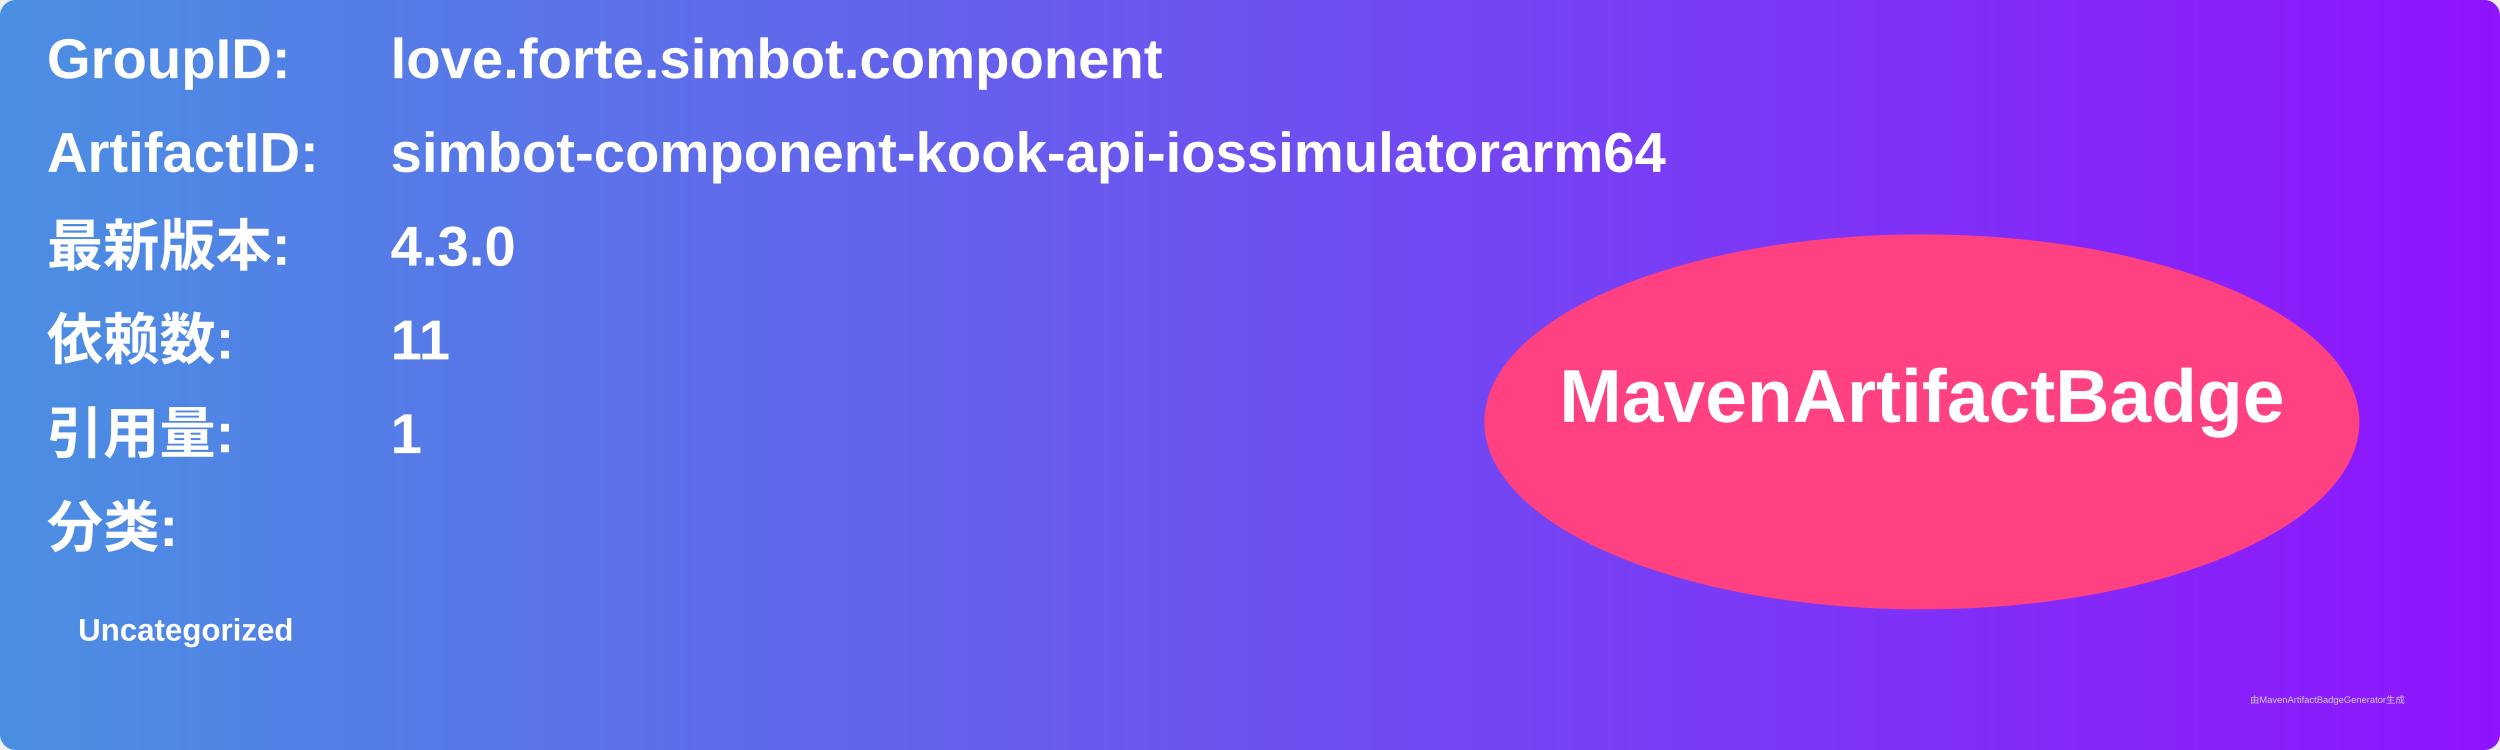
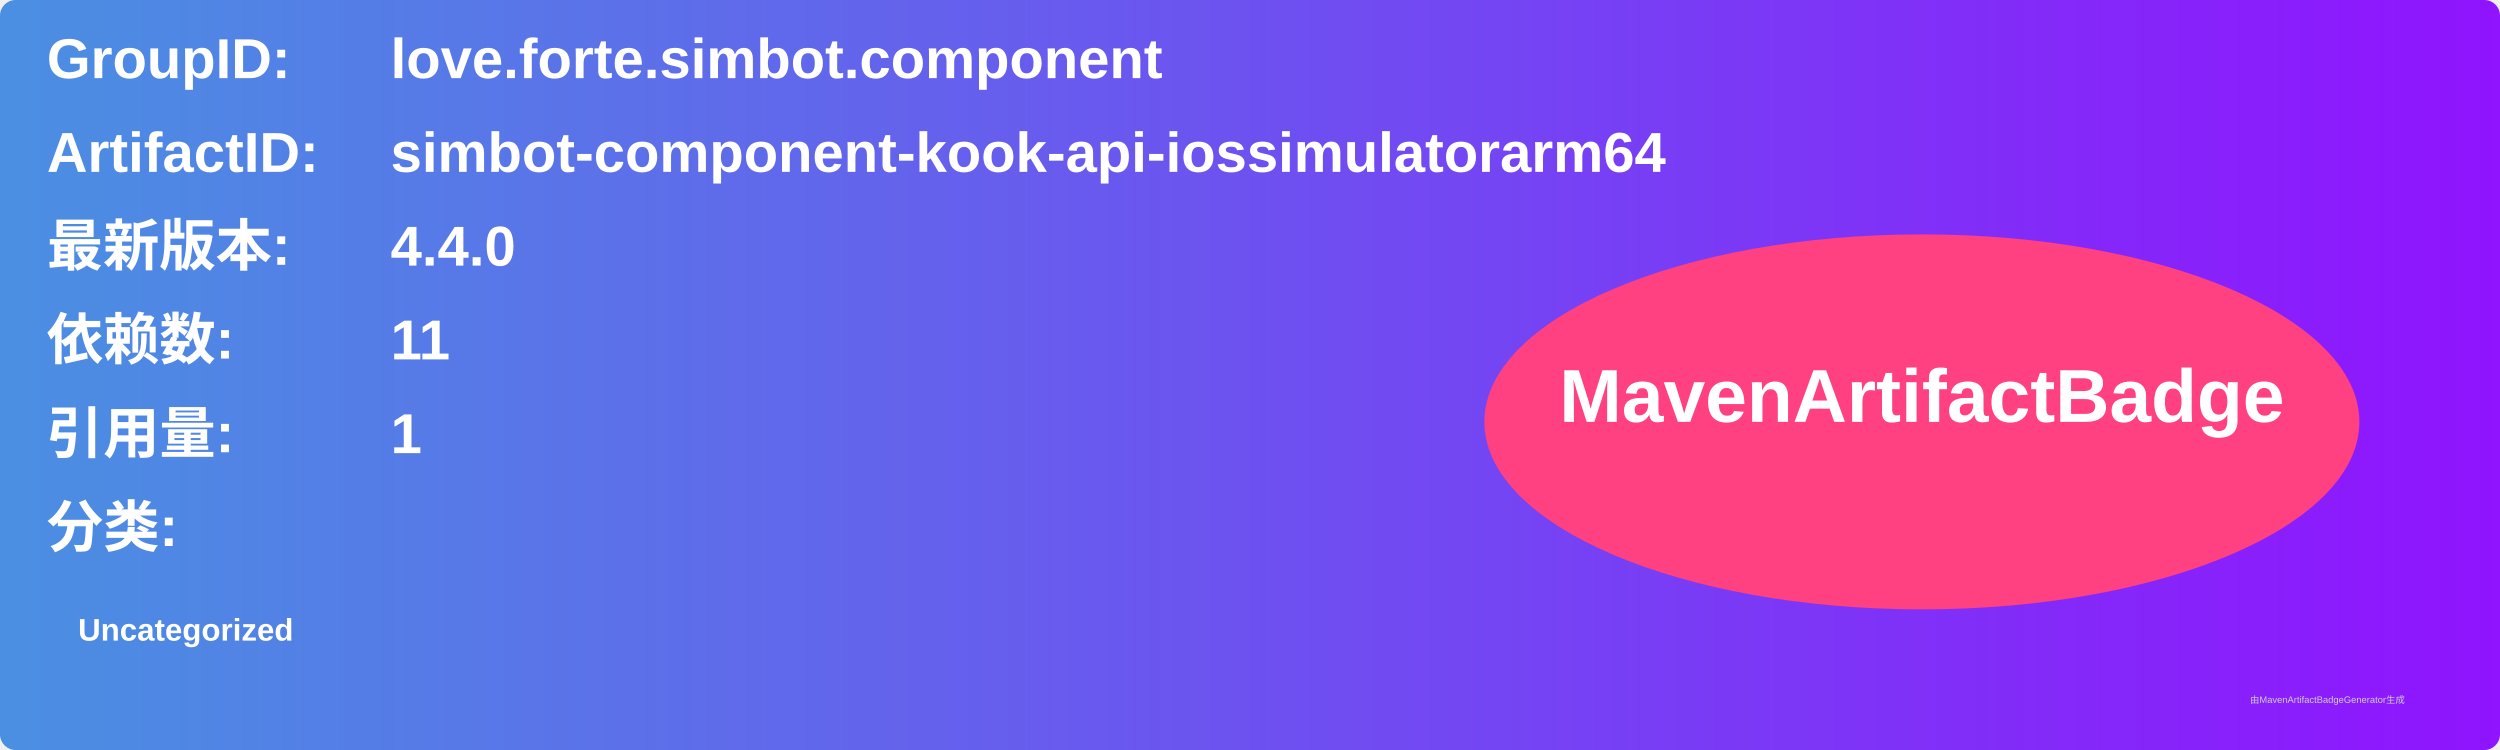
<svg xmlns="http://www.w3.org/2000/svg" width="800" height="240" viewBox="0 0 800 240">
  <linearGradient id="grad" x1="0%" y1="0%" x2="100%" y2="0%">
    <stop offset="0%" stop-color="#4a90e2" />
    <stop offset="100%" stop-color="#9013fe" />
  </linearGradient>
  <rect width="100%" height="100%" rx="5" ry="5" fill="url(#grad)" />
  <g transform="translate(15, 15)">
    <text x="0" y="10" font-family="Arial" font-size="18" fill="white" font-weight="bold" width="260">GroupID:</text>
    <text x="110" y="10" font-family="Arial" font-size="18" fill="white" font-weight="bold" width="460">love.forte.simbot.component</text>
    <text x="0" y="40" font-family="Arial" font-size="18" fill="white" font-weight="bold" width="260">ArtifactID:</text>
    <text x="110" y="40" font-family="Arial" font-size="18" fill="white" font-weight="bold" width="460">simbot-component-kook-api-iossimulatorarm64</text>
    <text x="0" y="70" font-family="Arial" font-size="18" fill="white" font-weight="bold">最新版本:</text>
    <text x="110" y="70" font-family="Arial" font-size="18" fill="white" font-weight="bold">
-       <tspan font-weight="bold">4.3.0</tspan>
+       <tspan font-weight="bold">4.4.0</tspan>
    </text>
    <text x="0" y="100" font-family="Arial" font-size="18" fill="white" font-weight="bold">依赖数: </text>
    <text x="110" y="100" font-family="Arial" font-size="18" fill="white">
      <tspan font-weight="bold">11</tspan>
    </text>
    <text x="0" y="130" font-family="Arial" font-size="18" fill="white" font-weight="bold">引用量: </text>
    <text x="110" y="130" font-family="Arial" font-size="18" fill="white">
      <tspan font-weight="bold">1</tspan>
    </text>
    <text x="0" y="160" font-family="Arial" font-size="18" fill="white" font-weight="bold">分类:</text>
    <text x="10" y="190" font-family="Arial" font-size="10" fill="white">
      <tspan font-weight="bold">Uncategorized</tspan>
    </text>
    <ellipse cx="600" cy="120" rx="140" ry="60" fill="#ff4081" />
    <text x="600" y="120" text-anchor="middle" font-family="Arial" font-size="24" fill="white" font-weight="bold">MavenArtifactBadge</text>
  </g>
  <text x="720" y="225" font-family="Arial" font-size="3" fill="#d0d0d0">由MavenArtifactBadgeGenerator生成</text>
</svg>
